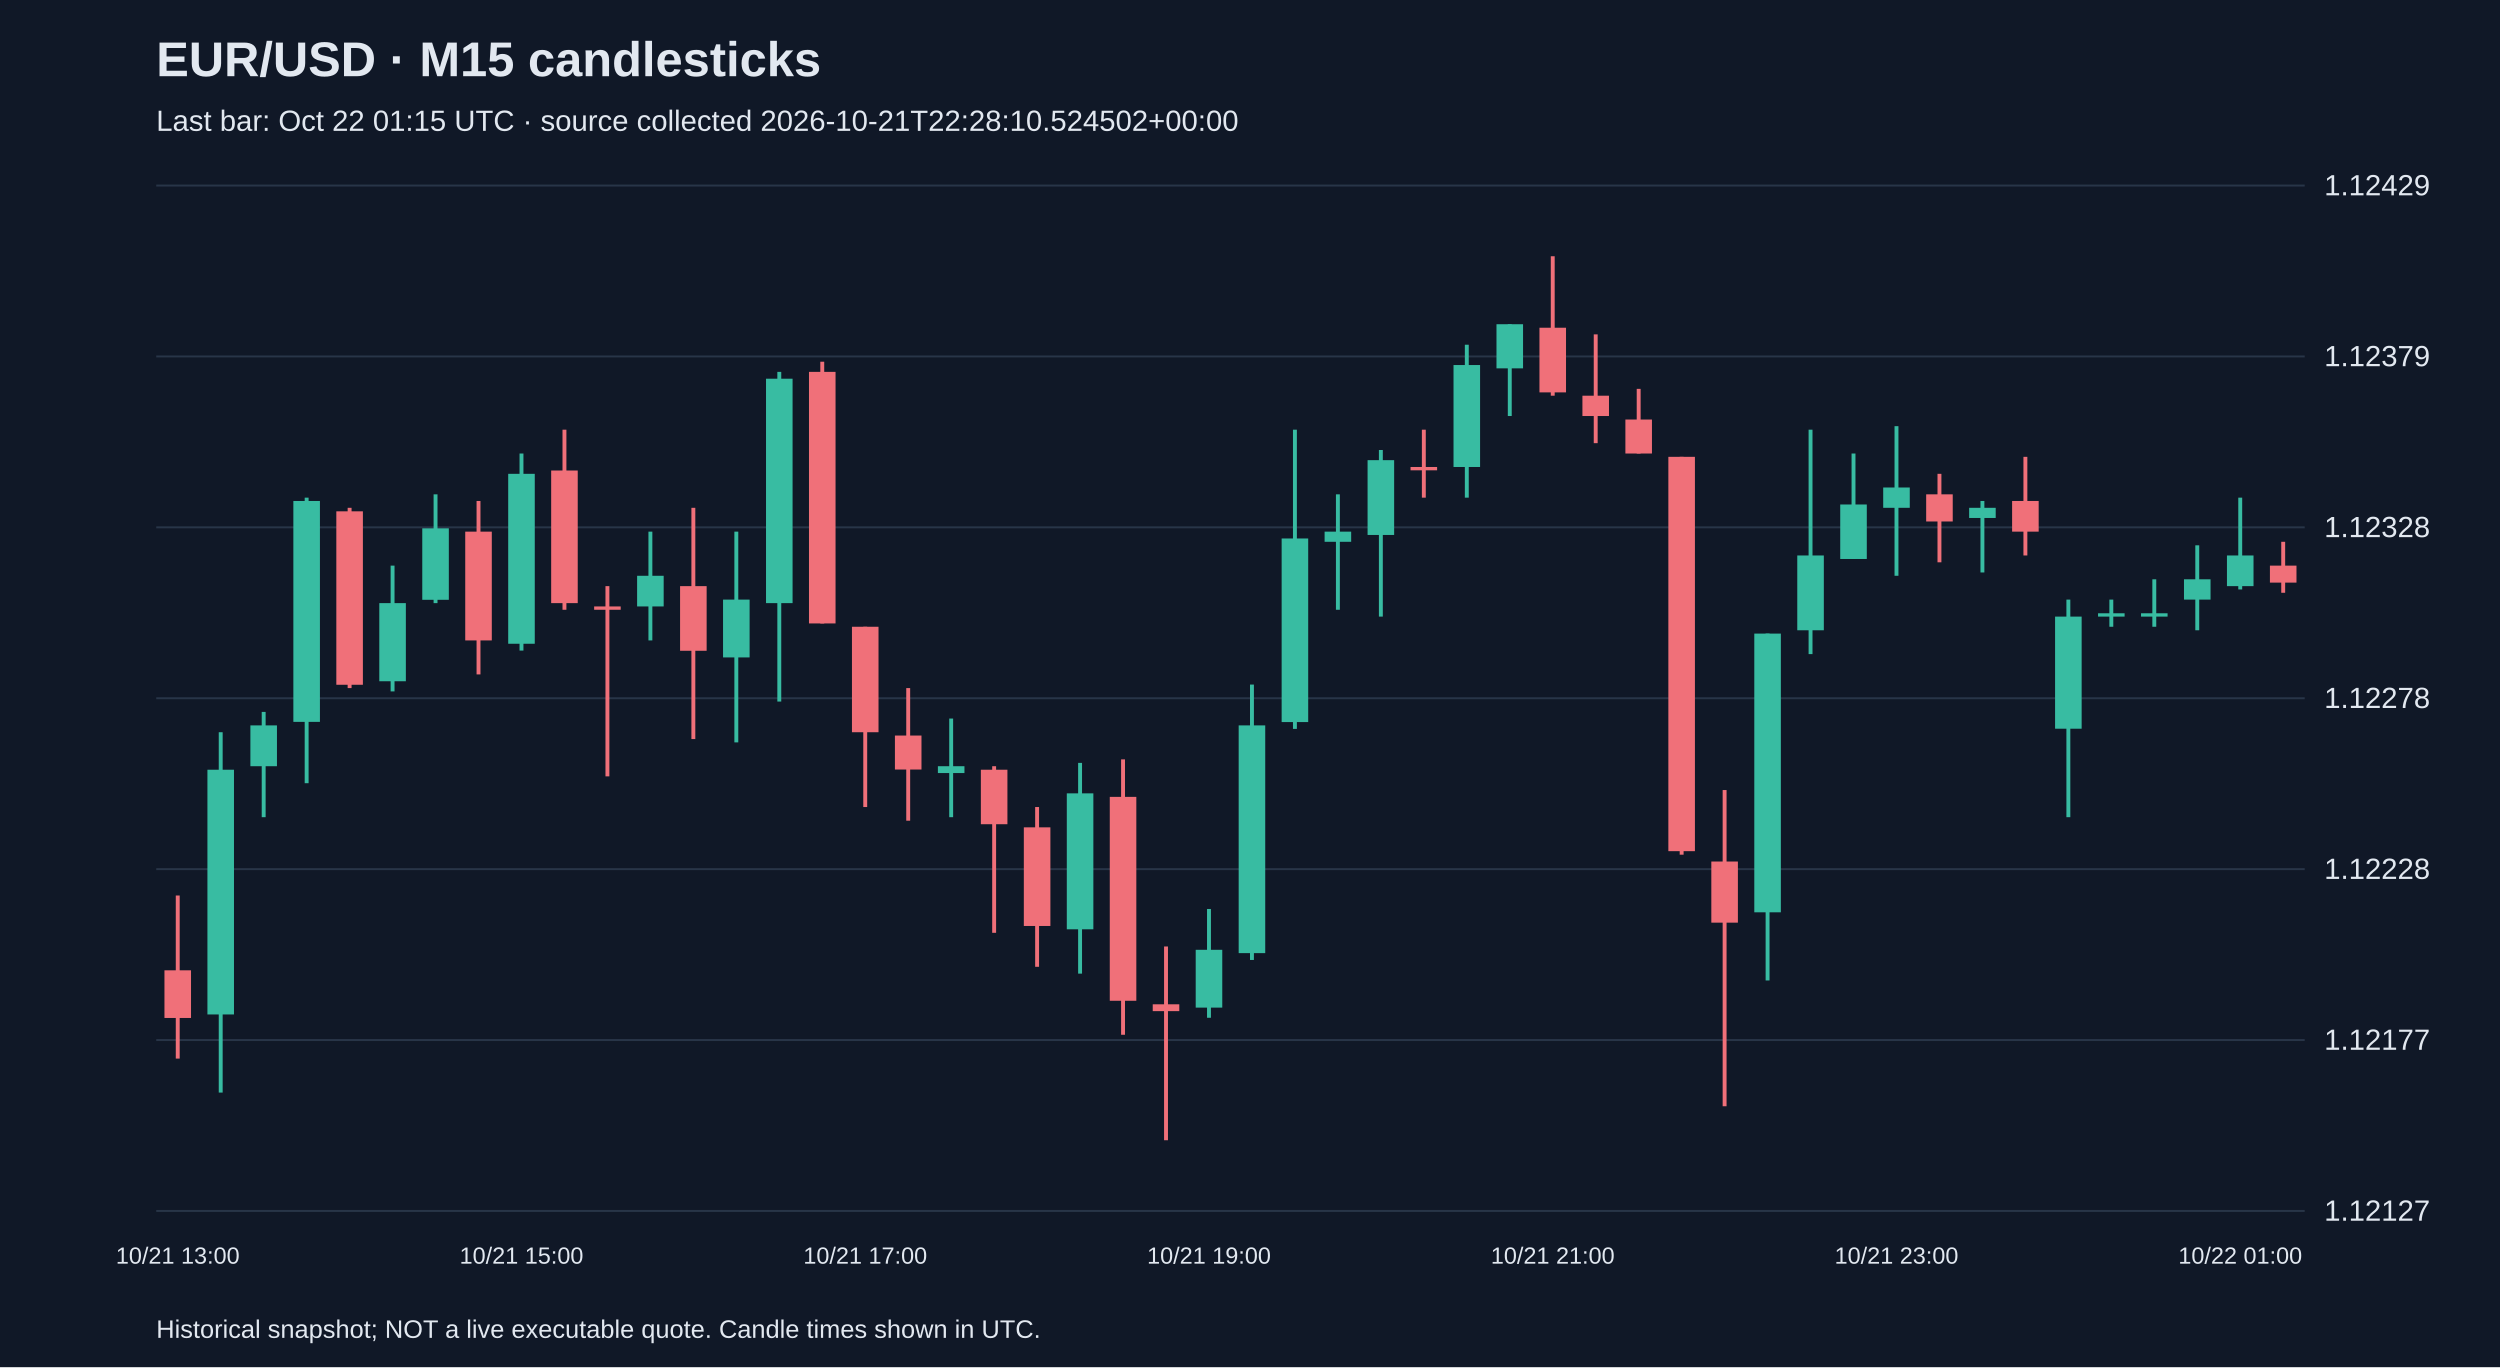
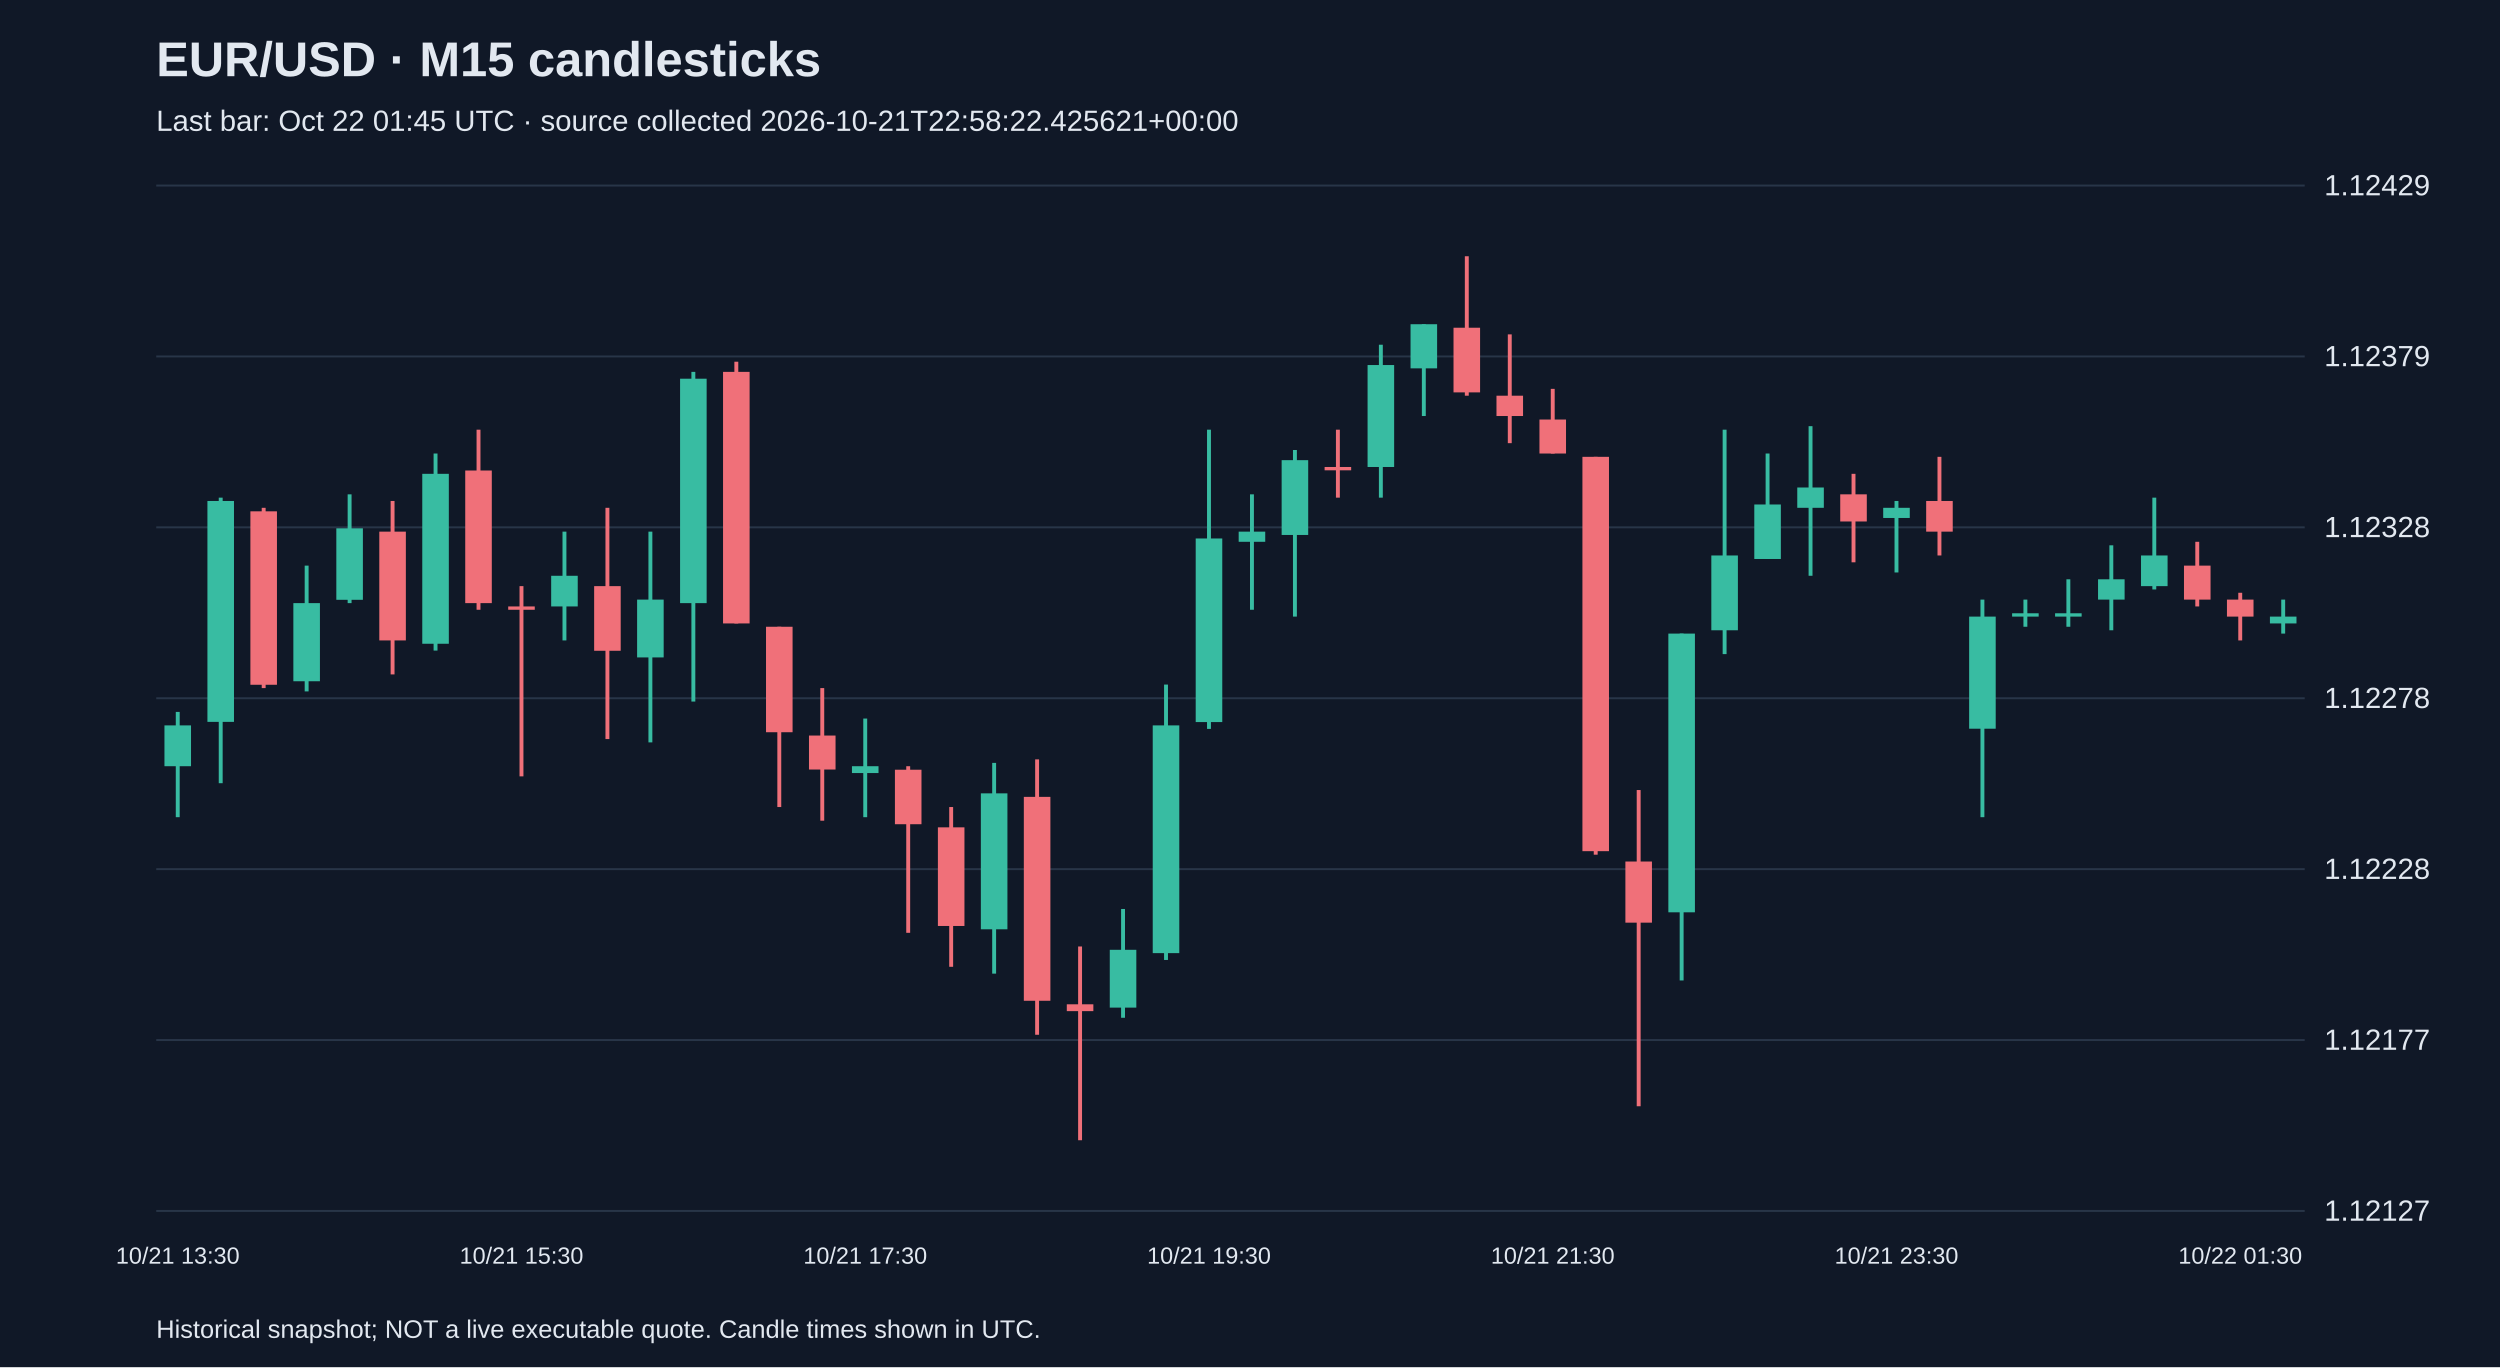
<svg xmlns="http://www.w3.org/2000/svg" viewBox="0 0 1280 700">
  <rect width="100%" height="100%" fill="#101827" />
  <style>text{font-family:Arial,sans-serif;fill:#e2e8f0}</style>
  <text x="80" y="39" font-size="25" font-weight="bold">EUR/USD · M15 candlesticks</text>
-   <text x="80" y="67" font-size="15" fill="#a6b1c5">Last bar: Oct 22 01:15 UTC · source collected 2026-10-21T22:28:10.524502+00:00</text>
+   <text x="80" y="67" font-size="15" fill="#a6b1c5">Last bar: Oct 22 01:45 UTC · source collected 2026-10-21T22:58:22.425621+00:00</text>
  <line x1="80" y1="620.0" x2="1180" y2="620.0" stroke="#283548" />
  <text x="1190" y="625.0" font-size="15">1.12127</text>
  <line x1="80" y1="532.5" x2="1180" y2="532.5" stroke="#283548" />
  <text x="1190" y="537.5" font-size="15">1.12177</text>
  <line x1="80" y1="445.0" x2="1180" y2="445.0" stroke="#283548" />
  <text x="1190" y="450.0" font-size="15">1.12228</text>
  <line x1="80" y1="357.5" x2="1180" y2="357.5" stroke="#283548" />
  <text x="1190" y="362.5" font-size="15">1.12278</text>
  <line x1="80" y1="270.0" x2="1180" y2="270.0" stroke="#283548" />
  <text x="1190" y="275.0" font-size="15">1.12328</text>
  <line x1="80" y1="182.5" x2="1180" y2="182.5" stroke="#283548" />
  <text x="1190" y="187.5" font-size="15">1.12379</text>
  <line x1="80" y1="95.0" x2="1180" y2="95.0" stroke="#283548" />
  <text x="1190" y="100.0" font-size="15">1.12429</text>
-   <line x1="91.0" y1="458.5" x2="91.0" y2="542.0" stroke="#f07079" stroke-width="2" />
-   <rect x="84.2" y="496.8" width="13.6" height="24.4" fill="#f07079" />
-   <text x="91.0" y="647" text-anchor="middle" font-size="12">10/21 13:00</text>
-   <line x1="113.0" y1="374.9" x2="113.0" y2="559.4" stroke="#38bca2" stroke-width="2" />
-   <rect x="106.2" y="394.1" width="13.6" height="125.3" fill="#38bca2" />
-   <line x1="135.0" y1="364.5" x2="135.0" y2="418.4" stroke="#38bca2" stroke-width="2" />
-   <rect x="128.2" y="371.4" width="13.6" height="20.9" fill="#38bca2" />
-   <line x1="157.0" y1="254.8" x2="157.0" y2="401.0" stroke="#38bca2" stroke-width="2" />
-   <rect x="150.2" y="256.5" width="13.6" height="113.1" fill="#38bca2" />
-   <line x1="179.0" y1="260.0" x2="179.0" y2="352.3" stroke="#f07079" stroke-width="2" />
-   <rect x="172.2" y="261.8" width="13.6" height="88.8" fill="#f07079" />
-   <line x1="201.0" y1="289.6" x2="201.0" y2="354.0" stroke="#38bca2" stroke-width="2" />
-   <rect x="194.2" y="308.8" width="13.6" height="40.0" fill="#38bca2" />
-   <line x1="223.0" y1="253.1" x2="223.0" y2="308.8" stroke="#38bca2" stroke-width="2" />
-   <rect x="216.2" y="270.5" width="13.6" height="36.6" fill="#38bca2" />
-   <line x1="245.0" y1="256.5" x2="245.0" y2="345.3" stroke="#f07079" stroke-width="2" />
-   <rect x="238.2" y="272.2" width="13.6" height="55.7" fill="#f07079" />
-   <line x1="267.0" y1="232.2" x2="267.0" y2="333.1" stroke="#38bca2" stroke-width="2" />
-   <rect x="260.2" y="242.6" width="13.6" height="87.0" fill="#38bca2" />
-   <text x="267.0" y="647" text-anchor="middle" font-size="12">10/21 15:00</text>
-   <line x1="289.0" y1="220.0" x2="289.0" y2="312.2" stroke="#f07079" stroke-width="2" />
-   <rect x="282.2" y="240.9" width="13.6" height="67.9" fill="#f07079" />
-   <line x1="311.0" y1="300.1" x2="311.0" y2="397.5" stroke="#f07079" stroke-width="2" />
-   <rect x="304.2" y="310.5" width="13.6" height="1.7" fill="#f07079" />
-   <line x1="333.0" y1="272.2" x2="333.0" y2="327.9" stroke="#38bca2" stroke-width="2" />
-   <rect x="326.2" y="294.8" width="13.6" height="15.7" fill="#38bca2" />
-   <line x1="355.0" y1="260.0" x2="355.0" y2="378.4" stroke="#f07079" stroke-width="2" />
-   <rect x="348.2" y="300.1" width="13.6" height="33.1" fill="#f07079" />
-   <line x1="377.0" y1="272.2" x2="377.0" y2="380.1" stroke="#38bca2" stroke-width="2" />
-   <rect x="370.2" y="307.0" width="13.6" height="29.6" fill="#38bca2" />
-   <line x1="399.0" y1="190.4" x2="399.0" y2="359.2" stroke="#38bca2" stroke-width="2" />
-   <rect x="392.2" y="193.9" width="13.6" height="114.9" fill="#38bca2" />
-   <line x1="421.0" y1="185.2" x2="421.0" y2="319.2" stroke="#f07079" stroke-width="2" />
-   <rect x="414.2" y="190.4" width="13.6" height="128.8" fill="#f07079" />
-   <line x1="443.0" y1="320.9" x2="443.0" y2="413.2" stroke="#f07079" stroke-width="2" />
-   <rect x="436.2" y="320.9" width="13.6" height="54.0" fill="#f07079" />
-   <text x="443.0" y="647" text-anchor="middle" font-size="12">10/21 17:00</text>
-   <line x1="465.0" y1="352.3" x2="465.0" y2="420.2" stroke="#f07079" stroke-width="2" />
-   <rect x="458.2" y="376.6" width="13.6" height="17.4" fill="#f07079" />
-   <line x1="487.0" y1="367.9" x2="487.0" y2="418.4" stroke="#38bca2" stroke-width="2" />
-   <rect x="480.2" y="392.3" width="13.6" height="3.5" fill="#38bca2" />
-   <line x1="509.0" y1="392.3" x2="509.0" y2="477.6" stroke="#f07079" stroke-width="2" />
-   <rect x="502.2" y="394.1" width="13.6" height="27.9" fill="#f07079" />
-   <line x1="531.0" y1="413.2" x2="531.0" y2="495.0" stroke="#f07079" stroke-width="2" />
-   <rect x="524.2" y="423.6" width="13.6" height="50.5" fill="#f07079" />
-   <line x1="553.0" y1="390.6" x2="553.0" y2="498.5" stroke="#38bca2" stroke-width="2" />
-   <rect x="546.2" y="406.2" width="13.6" height="69.6" fill="#38bca2" />
-   <line x1="575.0" y1="388.8" x2="575.0" y2="529.8" stroke="#f07079" stroke-width="2" />
-   <rect x="568.2" y="408.0" width="13.6" height="104.4" fill="#f07079" />
-   <line x1="597.0" y1="484.6" x2="597.0" y2="583.8" stroke="#f07079" stroke-width="2" />
-   <rect x="590.2" y="514.2" width="13.6" height="3.5" fill="#f07079" />
-   <line x1="619.0" y1="465.4" x2="619.0" y2="521.1" stroke="#38bca2" stroke-width="2" />
-   <rect x="612.2" y="486.3" width="13.6" height="29.6" fill="#38bca2" />
-   <text x="619.0" y="647" text-anchor="middle" font-size="12">10/21 19:00</text>
-   <line x1="641.0" y1="350.5" x2="641.0" y2="491.5" stroke="#38bca2" stroke-width="2" />
-   <rect x="634.2" y="371.4" width="13.6" height="116.6" fill="#38bca2" />
-   <line x1="663.0" y1="220.0" x2="663.0" y2="373.2" stroke="#38bca2" stroke-width="2" />
-   <rect x="656.2" y="275.7" width="13.6" height="94.0" fill="#38bca2" />
-   <line x1="685.0" y1="253.1" x2="685.0" y2="312.2" stroke="#38bca2" stroke-width="2" />
-   <rect x="678.2" y="272.2" width="13.6" height="5.2" fill="#38bca2" />
-   <line x1="707.0" y1="230.4" x2="707.0" y2="315.7" stroke="#38bca2" stroke-width="2" />
-   <rect x="700.2" y="235.6" width="13.6" height="38.3" fill="#38bca2" />
-   <line x1="729.0" y1="220.0" x2="729.0" y2="254.8" stroke="#f07079" stroke-width="2" />
-   <rect x="722.2" y="239.1" width="13.6" height="1.7" fill="#f07079" />
-   <line x1="751.0" y1="176.5" x2="751.0" y2="254.8" stroke="#38bca2" stroke-width="2" />
-   <rect x="744.2" y="186.9" width="13.6" height="52.2" fill="#38bca2" />
-   <line x1="773.0" y1="166.0" x2="773.0" y2="213.0" stroke="#38bca2" stroke-width="2" />
-   <rect x="766.2" y="166.0" width="13.6" height="22.6" fill="#38bca2" />
-   <line x1="795.0" y1="131.2" x2="795.0" y2="202.6" stroke="#f07079" stroke-width="2" />
-   <rect x="788.2" y="167.8" width="13.6" height="33.1" fill="#f07079" />
-   <text x="795.0" y="647" text-anchor="middle" font-size="12">10/21 21:00</text>
-   <line x1="817.0" y1="171.2" x2="817.0" y2="226.9" stroke="#f07079" stroke-width="2" />
-   <rect x="810.2" y="202.6" width="13.6" height="10.4" fill="#f07079" />
-   <line x1="839.0" y1="199.1" x2="839.0" y2="232.2" stroke="#f07079" stroke-width="2" />
-   <rect x="832.2" y="214.8" width="13.6" height="17.4" fill="#f07079" />
-   <line x1="861.0" y1="233.9" x2="861.0" y2="437.6" stroke="#f07079" stroke-width="2" />
-   <rect x="854.2" y="233.9" width="13.6" height="201.9" fill="#f07079" />
-   <line x1="883.0" y1="404.5" x2="883.0" y2="566.4" stroke="#f07079" stroke-width="2" />
-   <rect x="876.2" y="441.1" width="13.6" height="31.3" fill="#f07079" />
-   <line x1="905.0" y1="324.4" x2="905.0" y2="502.0" stroke="#38bca2" stroke-width="2" />
-   <rect x="898.2" y="324.4" width="13.6" height="142.7" fill="#38bca2" />
-   <line x1="927.0" y1="220.0" x2="927.0" y2="334.9" stroke="#38bca2" stroke-width="2" />
-   <rect x="920.2" y="284.4" width="13.6" height="38.3" fill="#38bca2" />
-   <line x1="949.0" y1="232.2" x2="949.0" y2="286.1" stroke="#38bca2" stroke-width="2" />
-   <rect x="942.2" y="258.3" width="13.6" height="27.9" fill="#38bca2" />
-   <line x1="971.0" y1="218.2" x2="971.0" y2="294.8" stroke="#38bca2" stroke-width="2" />
-   <rect x="964.2" y="249.6" width="13.6" height="10.4" fill="#38bca2" />
-   <text x="971.0" y="647" text-anchor="middle" font-size="12">10/21 23:00</text>
-   <line x1="993.0" y1="242.6" x2="993.0" y2="287.9" stroke="#f07079" stroke-width="2" />
-   <rect x="986.2" y="253.1" width="13.6" height="13.9" fill="#f07079" />
-   <line x1="1015.0" y1="256.5" x2="1015.0" y2="293.1" stroke="#38bca2" stroke-width="2" />
-   <rect x="1008.2" y="260.0" width="13.6" height="5.2" fill="#38bca2" />
-   <line x1="1037.0" y1="233.9" x2="1037.0" y2="284.4" stroke="#f07079" stroke-width="2" />
-   <rect x="1030.2" y="256.5" width="13.6" height="15.7" fill="#f07079" />
-   <line x1="1059.0" y1="307.0" x2="1059.0" y2="418.4" stroke="#38bca2" stroke-width="2" />
-   <rect x="1052.2" y="315.7" width="13.6" height="57.4" fill="#38bca2" />
-   <line x1="1081.0" y1="307.0" x2="1081.0" y2="320.9" stroke="#38bca2" stroke-width="2" />
-   <rect x="1074.2" y="314.0" width="13.6" height="1.7" fill="#38bca2" />
-   <line x1="1103.0" y1="296.6" x2="1103.0" y2="320.9" stroke="#38bca2" stroke-width="2" />
-   <rect x="1096.2" y="314.0" width="13.6" height="1.7" fill="#38bca2" />
-   <line x1="1125.0" y1="279.2" x2="1125.0" y2="322.7" stroke="#38bca2" stroke-width="2" />
-   <rect x="1118.2" y="296.6" width="13.6" height="10.4" fill="#38bca2" />
-   <line x1="1147.0" y1="254.8" x2="1147.0" y2="301.8" stroke="#38bca2" stroke-width="2" />
-   <rect x="1140.2" y="284.4" width="13.6" height="15.7" fill="#38bca2" />
-   <text x="1147.0" y="647" text-anchor="middle" font-size="12">10/22 01:00</text>
-   <line x1="1169.0" y1="277.4" x2="1169.0" y2="303.5" stroke="#f07079" stroke-width="2" />
-   <rect x="1162.2" y="289.6" width="13.6" height="8.7" fill="#f07079" />
+   <line x1="91.0" y1="364.5" x2="91.0" y2="418.4" stroke="#38bca2" stroke-width="2" />
+   <rect x="84.2" y="371.4" width="13.6" height="20.9" fill="#38bca2" />
+   <text x="91.0" y="647" text-anchor="middle" font-size="12">10/21 13:30</text>
+   <line x1="113.0" y1="254.8" x2="113.0" y2="401.0" stroke="#38bca2" stroke-width="2" />
+   <rect x="106.2" y="256.5" width="13.6" height="113.1" fill="#38bca2" />
+   <line x1="135.0" y1="260.0" x2="135.0" y2="352.3" stroke="#f07079" stroke-width="2" />
+   <rect x="128.2" y="261.8" width="13.6" height="88.8" fill="#f07079" />
+   <line x1="157.0" y1="289.6" x2="157.0" y2="354.0" stroke="#38bca2" stroke-width="2" />
+   <rect x="150.2" y="308.8" width="13.6" height="40.0" fill="#38bca2" />
+   <line x1="179.0" y1="253.1" x2="179.0" y2="308.8" stroke="#38bca2" stroke-width="2" />
+   <rect x="172.2" y="270.5" width="13.6" height="36.6" fill="#38bca2" />
+   <line x1="201.0" y1="256.5" x2="201.0" y2="345.3" stroke="#f07079" stroke-width="2" />
+   <rect x="194.2" y="272.2" width="13.6" height="55.7" fill="#f07079" />
+   <line x1="223.0" y1="232.2" x2="223.0" y2="333.1" stroke="#38bca2" stroke-width="2" />
+   <rect x="216.2" y="242.6" width="13.6" height="87.0" fill="#38bca2" />
+   <line x1="245.0" y1="220.0" x2="245.0" y2="312.2" stroke="#f07079" stroke-width="2" />
+   <rect x="238.2" y="240.9" width="13.6" height="67.9" fill="#f07079" />
+   <line x1="267.0" y1="300.1" x2="267.0" y2="397.5" stroke="#f07079" stroke-width="2" />
+   <rect x="260.2" y="310.5" width="13.6" height="1.7" fill="#f07079" />
+   <text x="267.0" y="647" text-anchor="middle" font-size="12">10/21 15:30</text>
+   <line x1="289.0" y1="272.2" x2="289.0" y2="327.9" stroke="#38bca2" stroke-width="2" />
+   <rect x="282.2" y="294.8" width="13.6" height="15.7" fill="#38bca2" />
+   <line x1="311.0" y1="260.0" x2="311.0" y2="378.4" stroke="#f07079" stroke-width="2" />
+   <rect x="304.2" y="300.1" width="13.6" height="33.1" fill="#f07079" />
+   <line x1="333.0" y1="272.2" x2="333.0" y2="380.1" stroke="#38bca2" stroke-width="2" />
+   <rect x="326.2" y="307.0" width="13.6" height="29.6" fill="#38bca2" />
+   <line x1="355.0" y1="190.4" x2="355.0" y2="359.2" stroke="#38bca2" stroke-width="2" />
+   <rect x="348.2" y="193.9" width="13.6" height="114.9" fill="#38bca2" />
+   <line x1="377.0" y1="185.2" x2="377.0" y2="319.2" stroke="#f07079" stroke-width="2" />
+   <rect x="370.2" y="190.4" width="13.6" height="128.8" fill="#f07079" />
+   <line x1="399.0" y1="320.9" x2="399.0" y2="413.2" stroke="#f07079" stroke-width="2" />
+   <rect x="392.2" y="320.9" width="13.6" height="54.0" fill="#f07079" />
+   <line x1="421.0" y1="352.3" x2="421.0" y2="420.2" stroke="#f07079" stroke-width="2" />
+   <rect x="414.2" y="376.6" width="13.6" height="17.4" fill="#f07079" />
+   <line x1="443.0" y1="367.9" x2="443.0" y2="418.4" stroke="#38bca2" stroke-width="2" />
+   <rect x="436.2" y="392.3" width="13.6" height="3.5" fill="#38bca2" />
+   <text x="443.0" y="647" text-anchor="middle" font-size="12">10/21 17:30</text>
+   <line x1="465.0" y1="392.3" x2="465.0" y2="477.6" stroke="#f07079" stroke-width="2" />
+   <rect x="458.2" y="394.1" width="13.6" height="27.9" fill="#f07079" />
+   <line x1="487.0" y1="413.2" x2="487.0" y2="495.0" stroke="#f07079" stroke-width="2" />
+   <rect x="480.2" y="423.6" width="13.6" height="50.5" fill="#f07079" />
+   <line x1="509.0" y1="390.6" x2="509.0" y2="498.5" stroke="#38bca2" stroke-width="2" />
+   <rect x="502.2" y="406.2" width="13.6" height="69.6" fill="#38bca2" />
+   <line x1="531.0" y1="388.8" x2="531.0" y2="529.8" stroke="#f07079" stroke-width="2" />
+   <rect x="524.2" y="408.0" width="13.6" height="104.4" fill="#f07079" />
+   <line x1="553.0" y1="484.6" x2="553.0" y2="583.8" stroke="#f07079" stroke-width="2" />
+   <rect x="546.2" y="514.2" width="13.6" height="3.5" fill="#f07079" />
+   <line x1="575.0" y1="465.4" x2="575.0" y2="521.1" stroke="#38bca2" stroke-width="2" />
+   <rect x="568.2" y="486.3" width="13.6" height="29.6" fill="#38bca2" />
+   <line x1="597.0" y1="350.5" x2="597.0" y2="491.5" stroke="#38bca2" stroke-width="2" />
+   <rect x="590.2" y="371.4" width="13.6" height="116.6" fill="#38bca2" />
+   <line x1="619.0" y1="220.0" x2="619.0" y2="373.2" stroke="#38bca2" stroke-width="2" />
+   <rect x="612.2" y="275.7" width="13.6" height="94.0" fill="#38bca2" />
+   <text x="619.0" y="647" text-anchor="middle" font-size="12">10/21 19:30</text>
+   <line x1="641.0" y1="253.1" x2="641.0" y2="312.2" stroke="#38bca2" stroke-width="2" />
+   <rect x="634.2" y="272.2" width="13.6" height="5.2" fill="#38bca2" />
+   <line x1="663.0" y1="230.4" x2="663.0" y2="315.7" stroke="#38bca2" stroke-width="2" />
+   <rect x="656.2" y="235.6" width="13.6" height="38.3" fill="#38bca2" />
+   <line x1="685.0" y1="220.0" x2="685.0" y2="254.8" stroke="#f07079" stroke-width="2" />
+   <rect x="678.2" y="239.1" width="13.6" height="1.7" fill="#f07079" />
+   <line x1="707.0" y1="176.5" x2="707.0" y2="254.8" stroke="#38bca2" stroke-width="2" />
+   <rect x="700.2" y="186.9" width="13.6" height="52.2" fill="#38bca2" />
+   <line x1="729.0" y1="166.0" x2="729.0" y2="213.0" stroke="#38bca2" stroke-width="2" />
+   <rect x="722.2" y="166.0" width="13.6" height="22.6" fill="#38bca2" />
+   <line x1="751.0" y1="131.2" x2="751.0" y2="202.6" stroke="#f07079" stroke-width="2" />
+   <rect x="744.2" y="167.8" width="13.6" height="33.1" fill="#f07079" />
+   <line x1="773.0" y1="171.2" x2="773.0" y2="226.9" stroke="#f07079" stroke-width="2" />
+   <rect x="766.2" y="202.6" width="13.6" height="10.4" fill="#f07079" />
+   <line x1="795.0" y1="199.1" x2="795.0" y2="232.2" stroke="#f07079" stroke-width="2" />
+   <rect x="788.2" y="214.8" width="13.6" height="17.4" fill="#f07079" />
+   <text x="795.0" y="647" text-anchor="middle" font-size="12">10/21 21:30</text>
+   <line x1="817.0" y1="233.9" x2="817.0" y2="437.6" stroke="#f07079" stroke-width="2" />
+   <rect x="810.2" y="233.9" width="13.6" height="201.9" fill="#f07079" />
+   <line x1="839.0" y1="404.5" x2="839.0" y2="566.4" stroke="#f07079" stroke-width="2" />
+   <rect x="832.2" y="441.1" width="13.6" height="31.3" fill="#f07079" />
+   <line x1="861.0" y1="324.4" x2="861.0" y2="502.0" stroke="#38bca2" stroke-width="2" />
+   <rect x="854.2" y="324.4" width="13.6" height="142.7" fill="#38bca2" />
+   <line x1="883.0" y1="220.0" x2="883.0" y2="334.9" stroke="#38bca2" stroke-width="2" />
+   <rect x="876.2" y="284.4" width="13.6" height="38.3" fill="#38bca2" />
+   <line x1="905.0" y1="232.2" x2="905.0" y2="286.1" stroke="#38bca2" stroke-width="2" />
+   <rect x="898.2" y="258.3" width="13.6" height="27.9" fill="#38bca2" />
+   <line x1="927.0" y1="218.2" x2="927.0" y2="294.8" stroke="#38bca2" stroke-width="2" />
+   <rect x="920.2" y="249.6" width="13.6" height="10.4" fill="#38bca2" />
+   <line x1="949.0" y1="242.6" x2="949.0" y2="287.9" stroke="#f07079" stroke-width="2" />
+   <rect x="942.2" y="253.1" width="13.6" height="13.9" fill="#f07079" />
+   <line x1="971.0" y1="256.5" x2="971.0" y2="293.1" stroke="#38bca2" stroke-width="2" />
+   <rect x="964.2" y="260.0" width="13.6" height="5.2" fill="#38bca2" />
+   <text x="971.0" y="647" text-anchor="middle" font-size="12">10/21 23:30</text>
+   <line x1="993.0" y1="233.9" x2="993.0" y2="284.4" stroke="#f07079" stroke-width="2" />
+   <rect x="986.2" y="256.5" width="13.6" height="15.7" fill="#f07079" />
+   <line x1="1015.0" y1="307.0" x2="1015.0" y2="418.4" stroke="#38bca2" stroke-width="2" />
+   <rect x="1008.2" y="315.7" width="13.6" height="57.4" fill="#38bca2" />
+   <line x1="1037.0" y1="307.0" x2="1037.0" y2="320.9" stroke="#38bca2" stroke-width="2" />
+   <rect x="1030.2" y="314.0" width="13.6" height="1.7" fill="#38bca2" />
+   <line x1="1059.0" y1="296.6" x2="1059.0" y2="320.9" stroke="#38bca2" stroke-width="2" />
+   <rect x="1052.2" y="314.0" width="13.6" height="1.7" fill="#38bca2" />
+   <line x1="1081.0" y1="279.2" x2="1081.0" y2="322.7" stroke="#38bca2" stroke-width="2" />
+   <rect x="1074.2" y="296.6" width="13.6" height="10.4" fill="#38bca2" />
+   <line x1="1103.0" y1="254.8" x2="1103.0" y2="301.8" stroke="#38bca2" stroke-width="2" />
+   <rect x="1096.2" y="284.4" width="13.6" height="15.7" fill="#38bca2" />
+   <line x1="1125.0" y1="277.4" x2="1125.0" y2="310.5" stroke="#f07079" stroke-width="2" />
+   <rect x="1118.2" y="289.6" width="13.6" height="17.4" fill="#f07079" />
+   <line x1="1147.0" y1="303.5" x2="1147.0" y2="327.9" stroke="#f07079" stroke-width="2" />
+   <rect x="1140.2" y="307.0" width="13.6" height="8.7" fill="#f07079" />
+   <text x="1147.0" y="647" text-anchor="middle" font-size="12">10/22 01:30</text>
+   <line x1="1169.0" y1="307.0" x2="1169.0" y2="324.4" stroke="#38bca2" stroke-width="2" />
+   <rect x="1162.2" y="315.7" width="13.6" height="3.5" fill="#38bca2" />
  <text x="80" y="685" font-size="13">Historical snapshot; NOT a live executable quote. Candle times shown in UTC.</text>
</svg>
